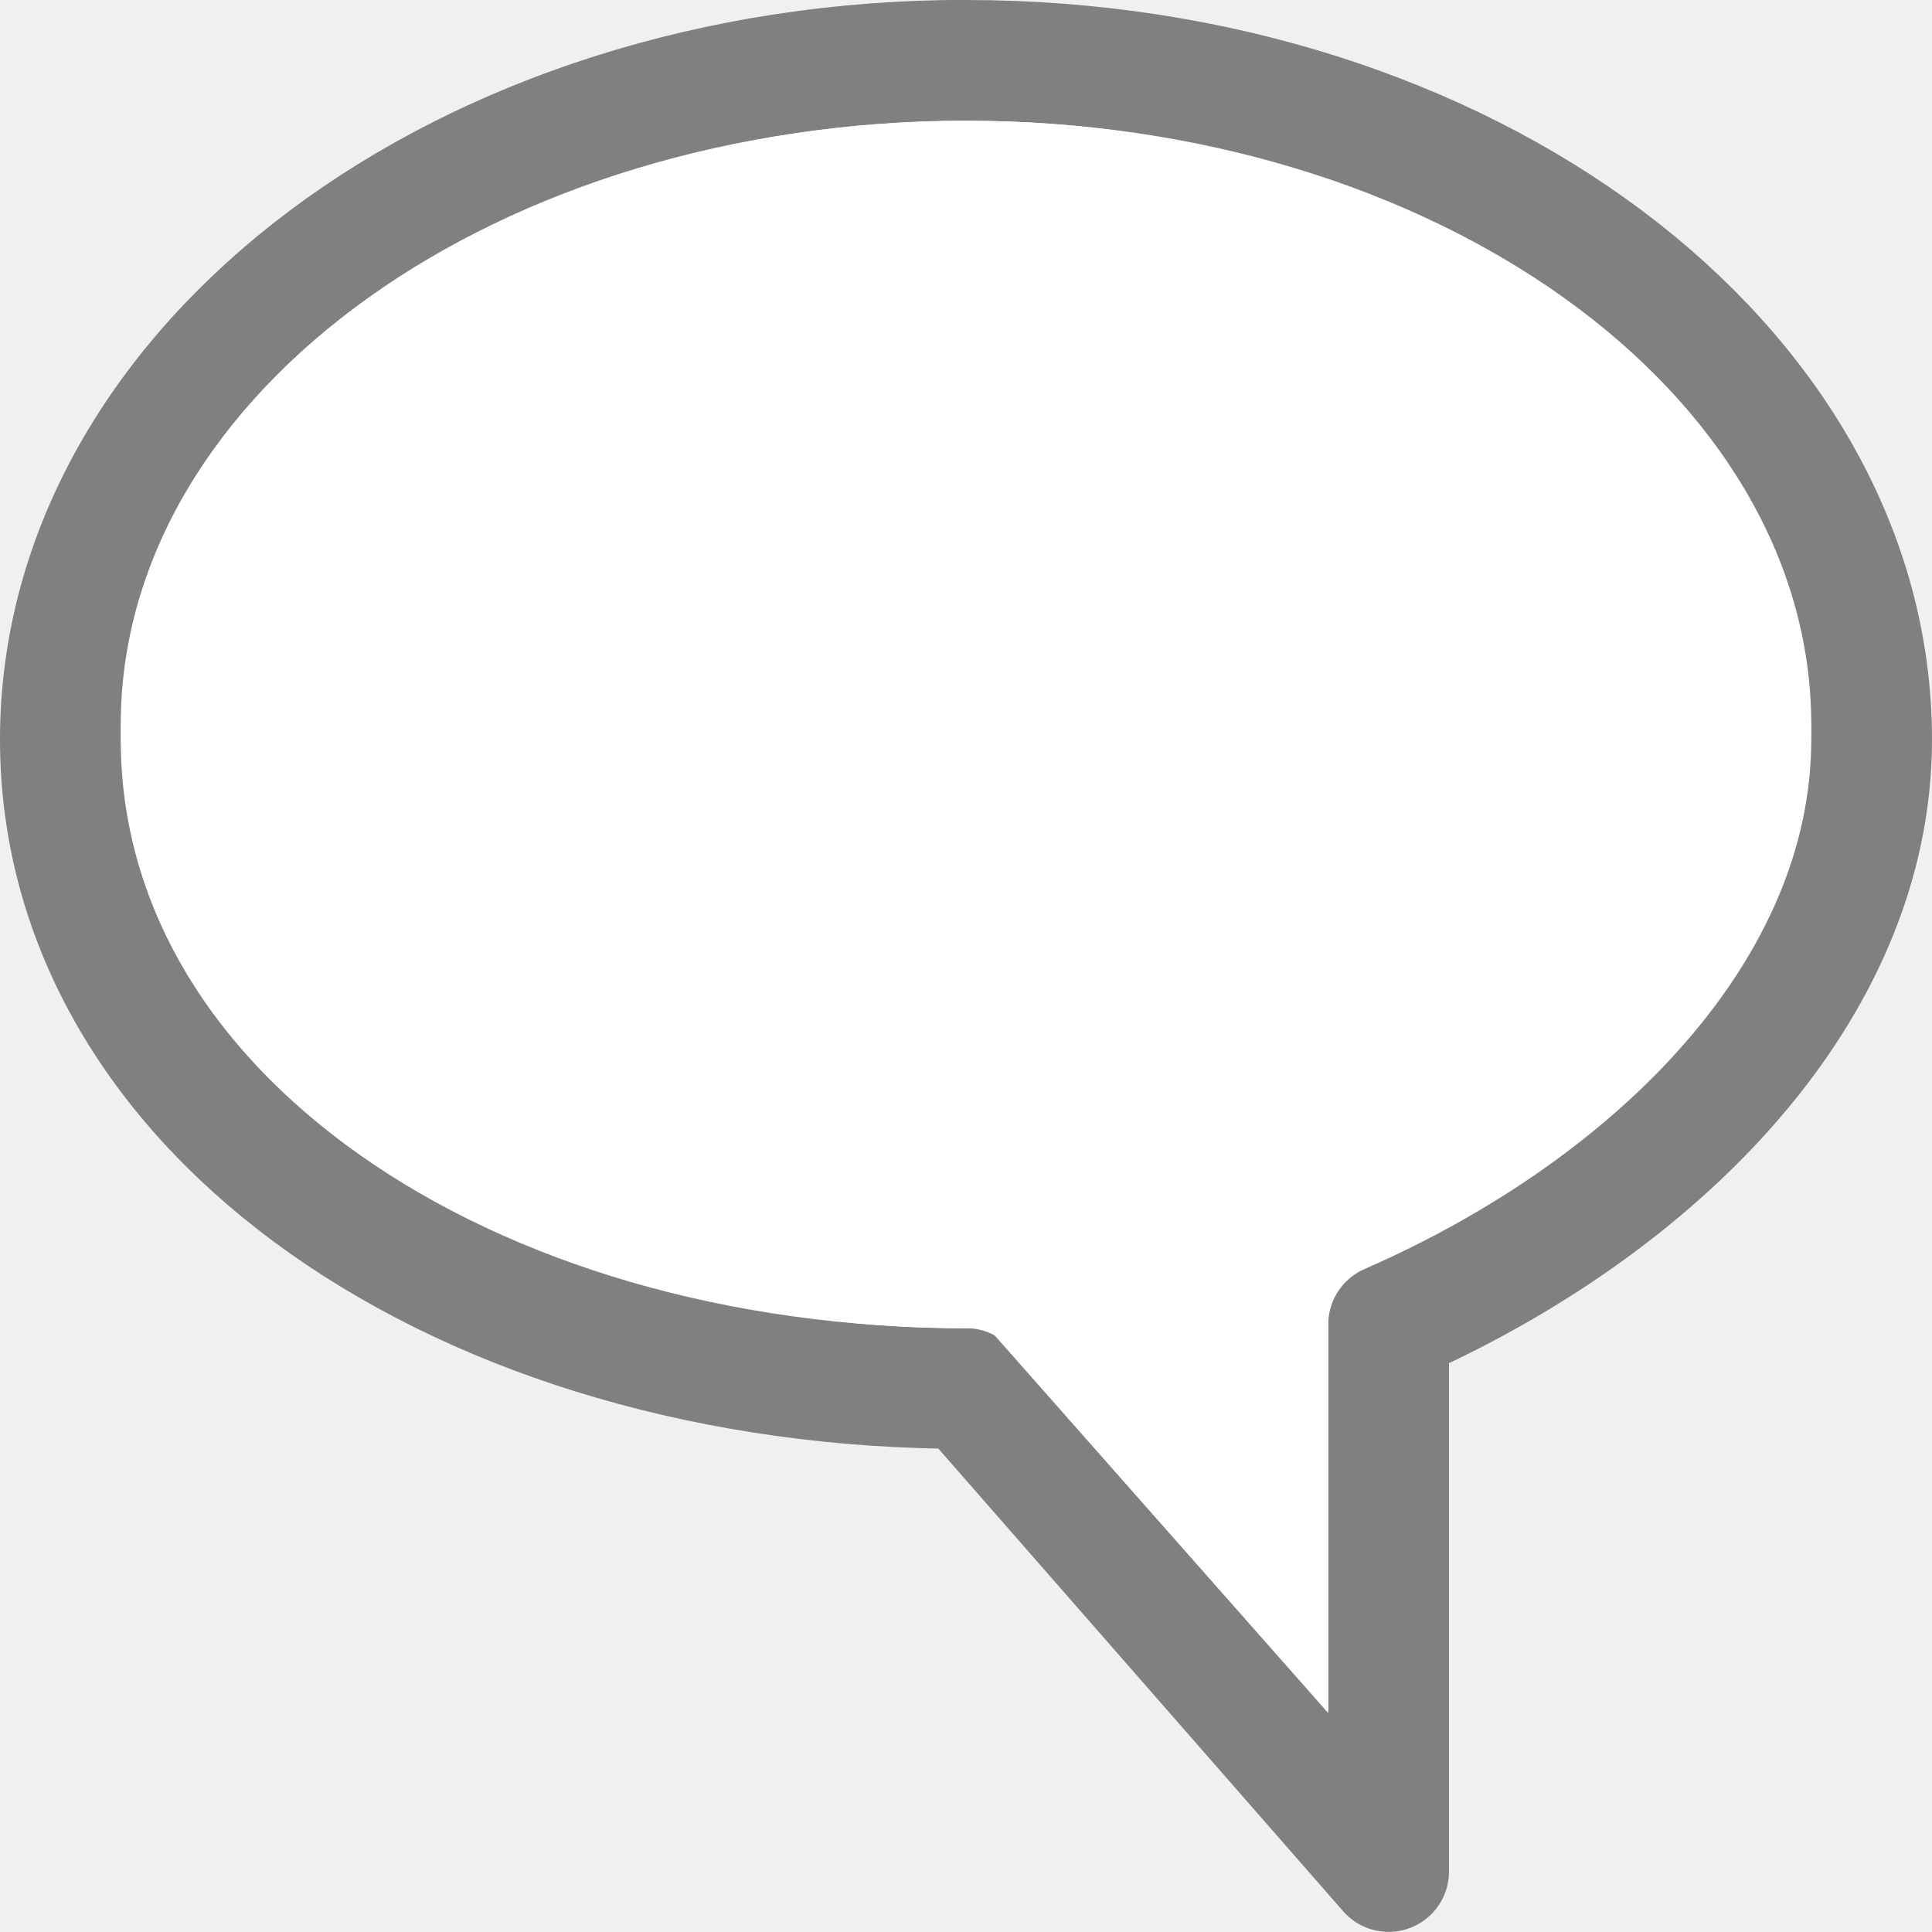
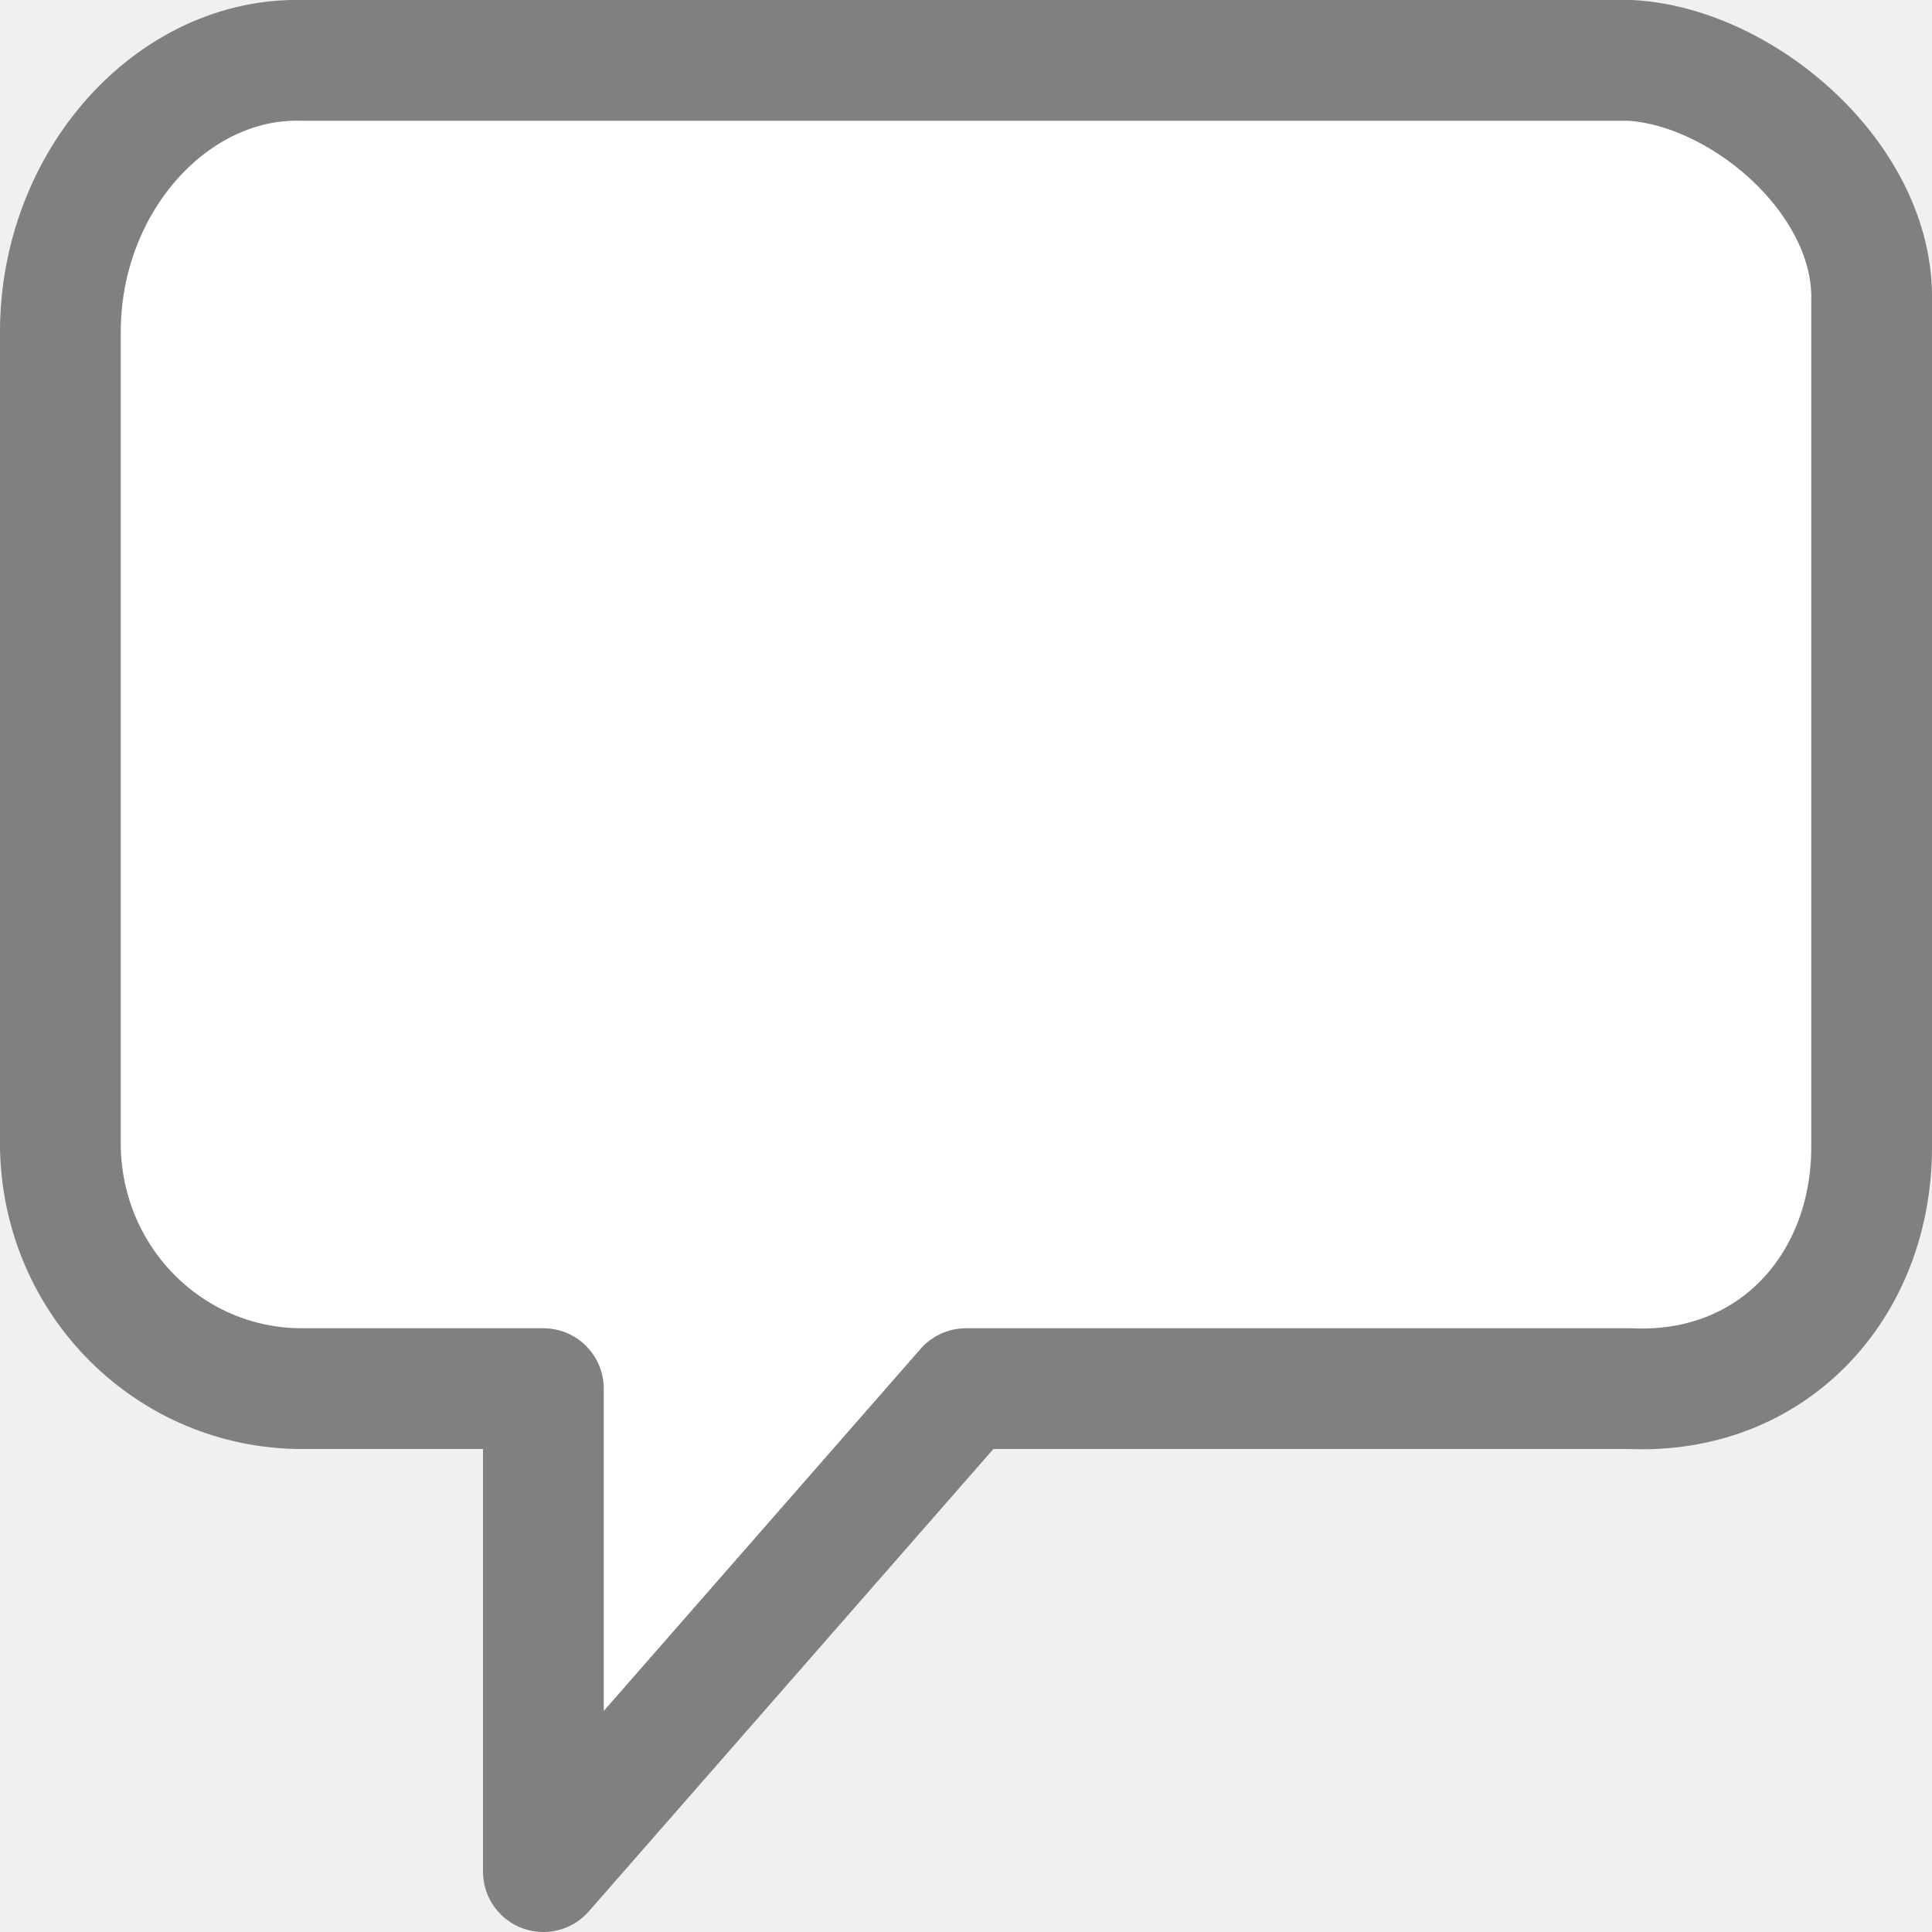
- <svg xmlns="http://www.w3.org/2000/svg" viewBox="0 0 16 16">/&gt;<g fill="#fff" transform="matrix(-1 0 0 1 16 0)">
-     <path d="m8 .5c-4.142 0-7.5 2.518-7.5 5.625 0 2.076 1.769 3.869 4 4.843v4.531l3.5-4c4.142 0 7.5-2.268 7.5-5.375s-3.358-5.625-7.5-5.625z" stroke="#808080" stroke-linejoin="round" />
-     <path d="m8 1c-3.866 0-7 2.239-7 5 .003 1.929 1.56 3.685 4 4.512v3.675l2.814-3.186-.025-.006c.07.003.141.005.211.006 3.866 0 7-2.239 7-5s-3.134-5-7-5zm0 1c3.314 0 6 1.791 6 4s-2.686 4-6 4c-3.314 0-6-1.791-6-4s2.686-4 6-4z" />
-   </g>
+ <svg xmlns="http://www.w3.org/2000/svg" viewBox="0 0 16 16">/&gt;<path d="m .5 2.75v6.75c.019 1.123.916 2 2 2h2v4l3.5-4h5.5c1.188.053 2-.855 2-2v-7c .028-1.015-1.067-1.949-2-2h-11c-1.066-.028-2 .995-2 2.25z" fill="#fff" stroke="#808080" stroke-linejoin="round" />
</svg>
